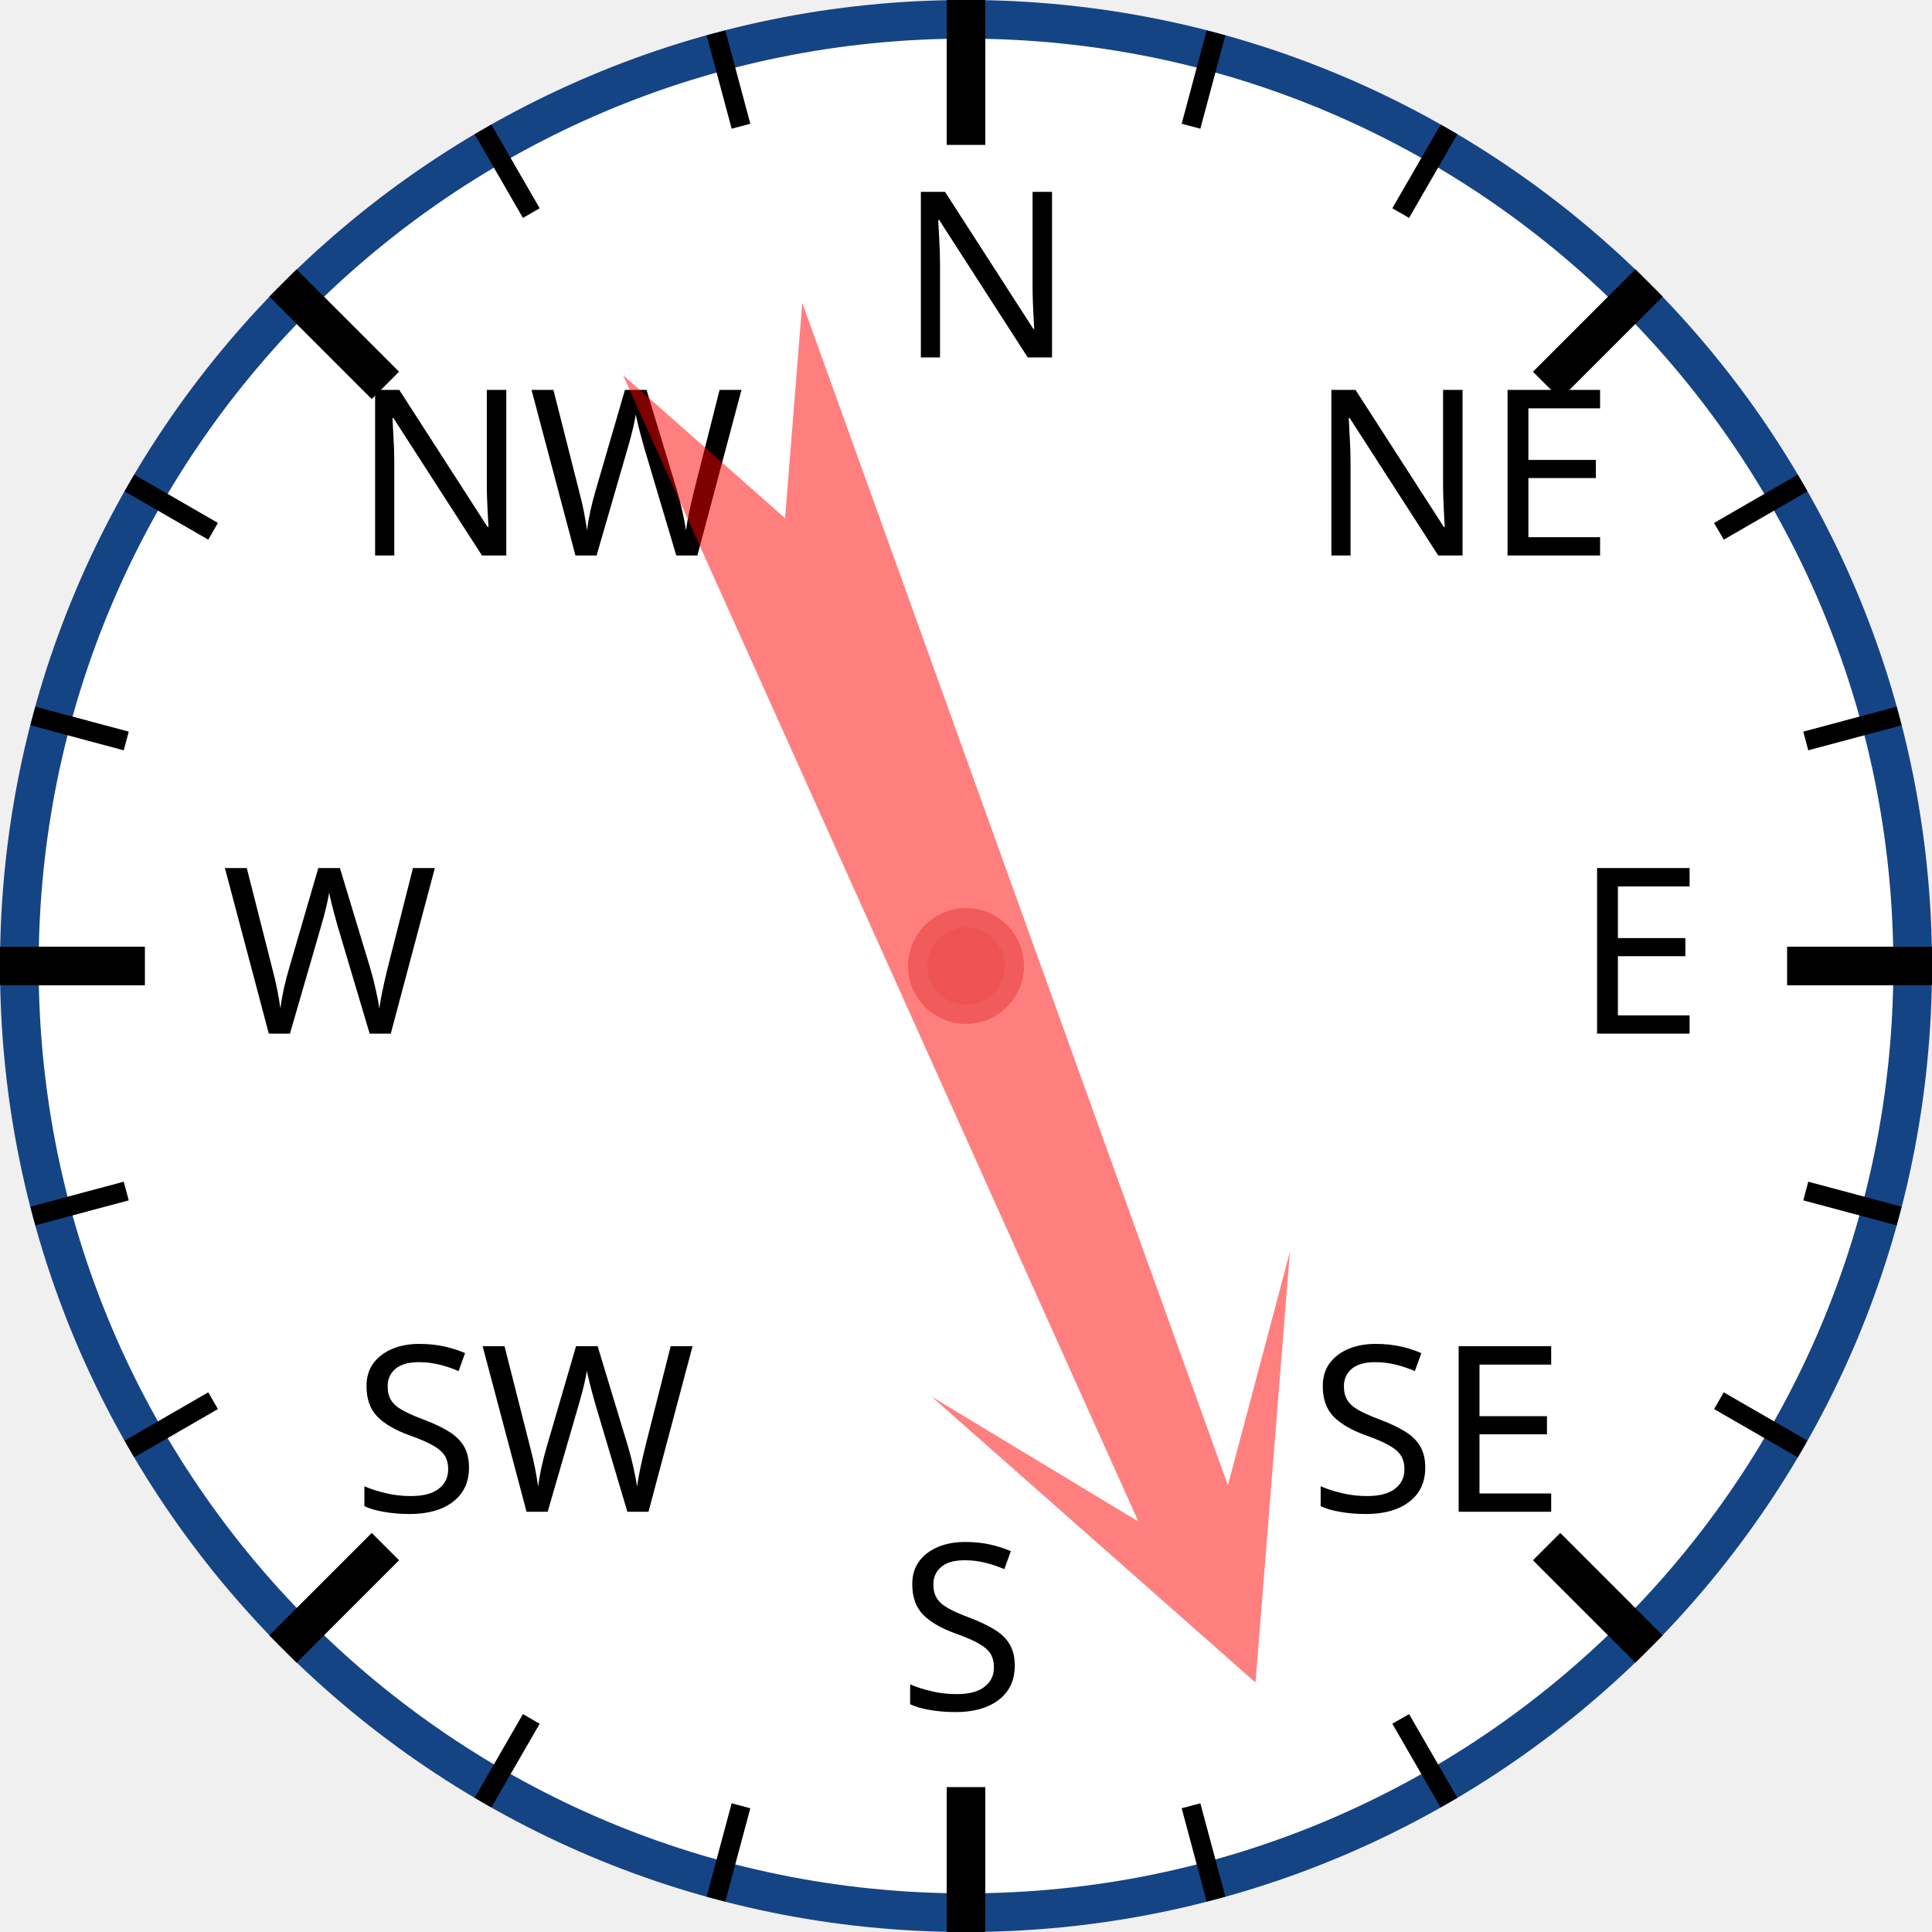
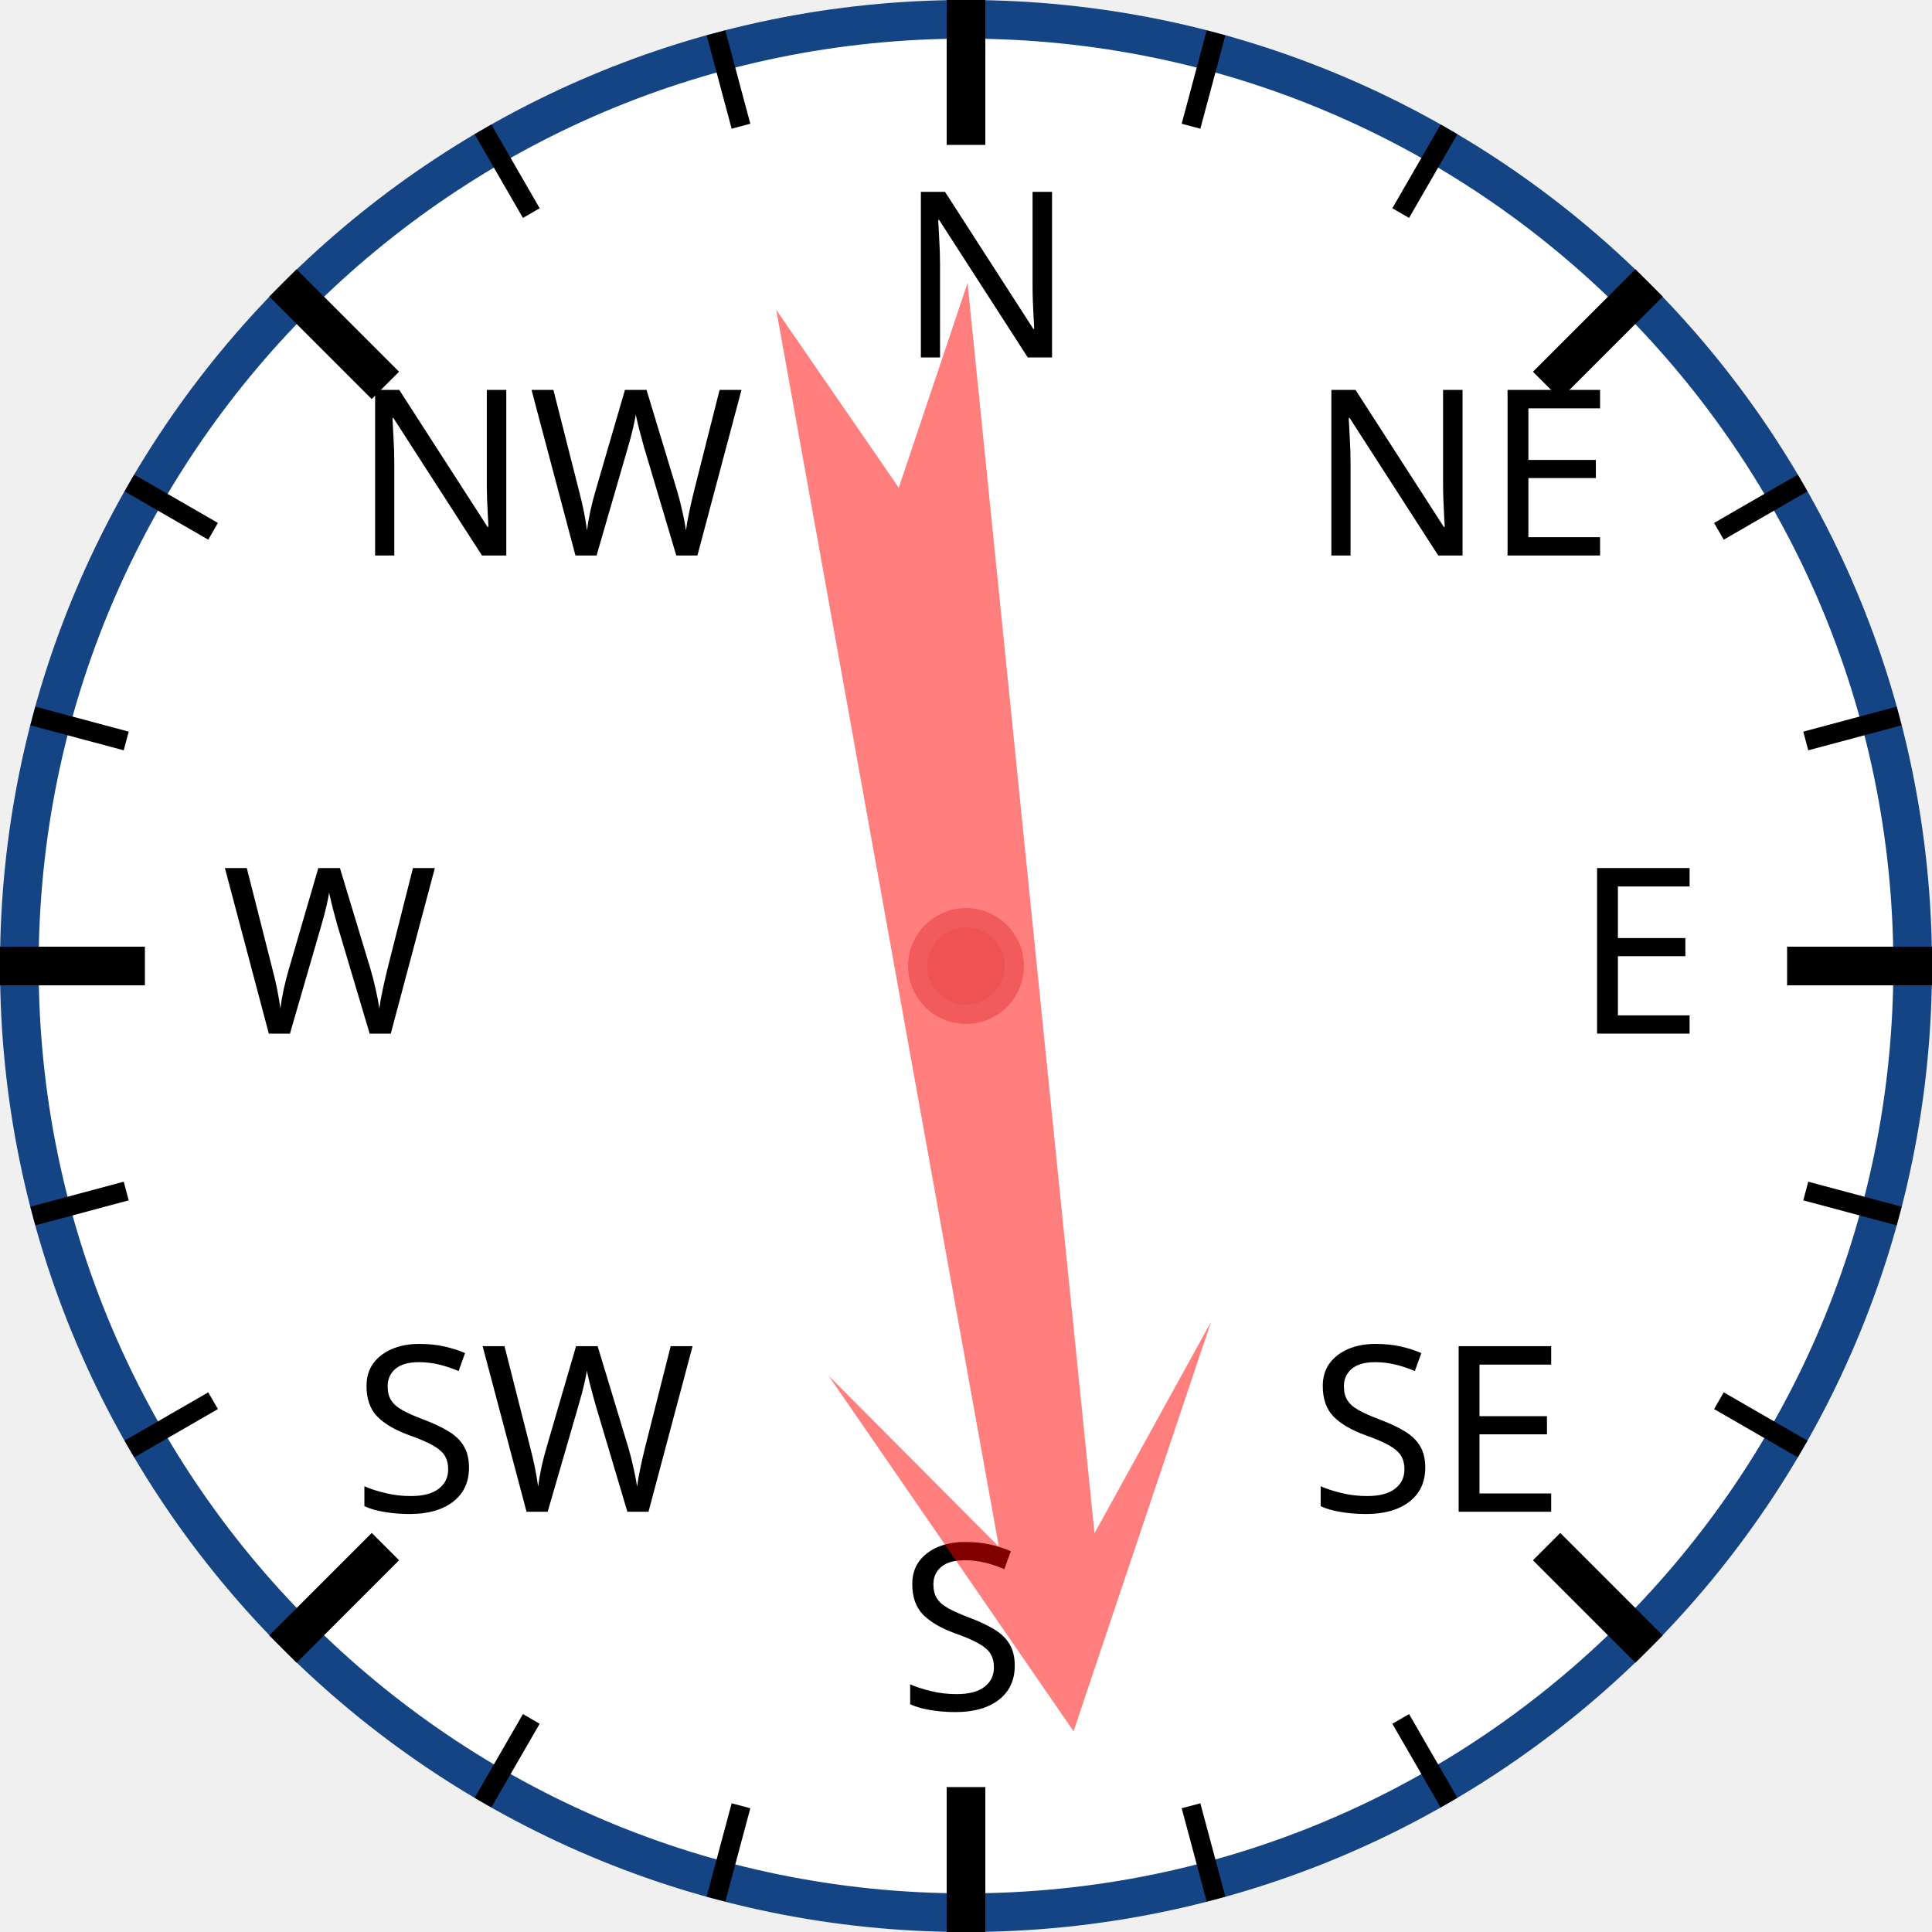
<svg xmlns="http://www.w3.org/2000/svg" width="120px" height="120px" viewBox="0 0 200 200">
  <circle cx="100" cy="100" r="98" style="fill: white; stroke: #154485; stroke-width: 4;" />
  <text x="93.0" y="37.0" style="font-family: sans-serif; font-size: 18pt;">N</text>
  <line x1="100.0" y1="0.0" x2="100.0" y2="15.0" style="stroke: black; stroke-width: 4;" />
  <line x1="74.118" y1="3.407" x2="76.706" y2="13.067" style="stroke: black; stroke-width: 2;" />
  <line x1="50" y1="13.397" x2="55" y2="22.058" style="stroke: black; stroke-width: 2;" />
  <text x="36.503" y="57.503" style="font-family: sans-serif; font-size: 18pt;">NW</text>
  <line x1="29.289" y1="29.289" x2="39.896" y2="39.896" style="stroke: black; stroke-width: 4;" />
  <line x1="13.397" y1="50" x2="22.058" y2="55" style="stroke: black; stroke-width: 2;" />
  <line x1="3.407" y1="74.118" x2="13.067" y2="76.706" style="stroke: black; stroke-width: 2;" />
  <text x="23.0" y="107.0" style="font-family: sans-serif; font-size: 18pt;">W</text>
  <line x1="0.0" y1="100.0" x2="15.0" y2="100.0" style="stroke: black; stroke-width: 4;" />
  <line x1="3.407" y1="125.882" x2="13.067" y2="123.294" style="stroke: black; stroke-width: 2;" />
  <line x1="13.397" y1="150" x2="22.058" y2="145" style="stroke: black; stroke-width: 2;" />
  <text x="36.503" y="156.497" style="font-family: sans-serif; font-size: 18pt;">SW</text>
  <line x1="29.289" y1="170.711" x2="39.896" y2="160.104" style="stroke: black; stroke-width: 4;" />
  <line x1="50" y1="186.603" x2="55" y2="177.942" style="stroke: black; stroke-width: 2;" />
  <line x1="74.118" y1="196.593" x2="76.706" y2="186.933" style="stroke: black; stroke-width: 2;" />
  <text x="93" y="177.0" style="font-family: sans-serif; font-size: 18pt;">S</text>
  <line x1="100" y1="200.0" x2="100" y2="185.0" style="stroke: black; stroke-width: 4;" />
  <line x1="125.882" y1="196.593" x2="123.294" y2="186.933" style="stroke: black; stroke-width: 2;" />
  <line x1="150.0" y1="186.603" x2="145.0" y2="177.942" style="stroke: black; stroke-width: 2;" />
  <text x="135.497" y="156.497" style="font-family: sans-serif; font-size: 18pt;">SE</text>
  <line x1="170.711" y1="170.711" x2="160.104" y2="160.104" style="stroke: black; stroke-width: 4;" />
  <line x1="186.603" y1="150" x2="177.942" y2="145" style="stroke: black; stroke-width: 2;" />
  <line x1="196.593" y1="125.882" x2="186.933" y2="123.294" style="stroke: black; stroke-width: 2;" />
  <text x="163.0" y="107" style="font-family: sans-serif; font-size: 18pt;">E</text>
  <line x1="200.0" y1="100" x2="185.0" y2="100" style="stroke: black; stroke-width: 4;" />
  <line x1="196.593" y1="74.118" x2="186.933" y2="76.706" style="stroke: black; stroke-width: 2;" />
  <line x1="186.603" y1="50" x2="177.942" y2="55" style="stroke: black; stroke-width: 2;" />
  <text x="135.497" y="57.503" style="font-family: sans-serif; font-size: 18pt;">NE</text>
  <line x1="170.711" y1="29.289" x2="160.104" y2="39.896" style="stroke: black; stroke-width: 4;" />
  <line x1="150" y1="13.397" x2="145" y2="22.058" style="stroke: black; stroke-width: 2;" />
  <line x1="125.882" y1="3.407" x2="123.294" y2="13.067" style="stroke: black; stroke-width: 2;" />
-   <polygon points="100 20 120 60 105 40 110 170 100 150 90 170 95 40 80 60" style="fill: red; fill-opacity: 0.5;" transform="rotate(158,100,100)" />
+   <polygon points="100 20 120 60 105 40 110 170 100 150 90 170 95 40 80 60" style="fill: red; fill-opacity: 0.5;" transform="rotate(172,100,100)" />
  <circle cx="100" cy="100" r="5" style="fill: #EE5252; stroke: #F25B5B; stroke-width: 2;" />
</svg>
